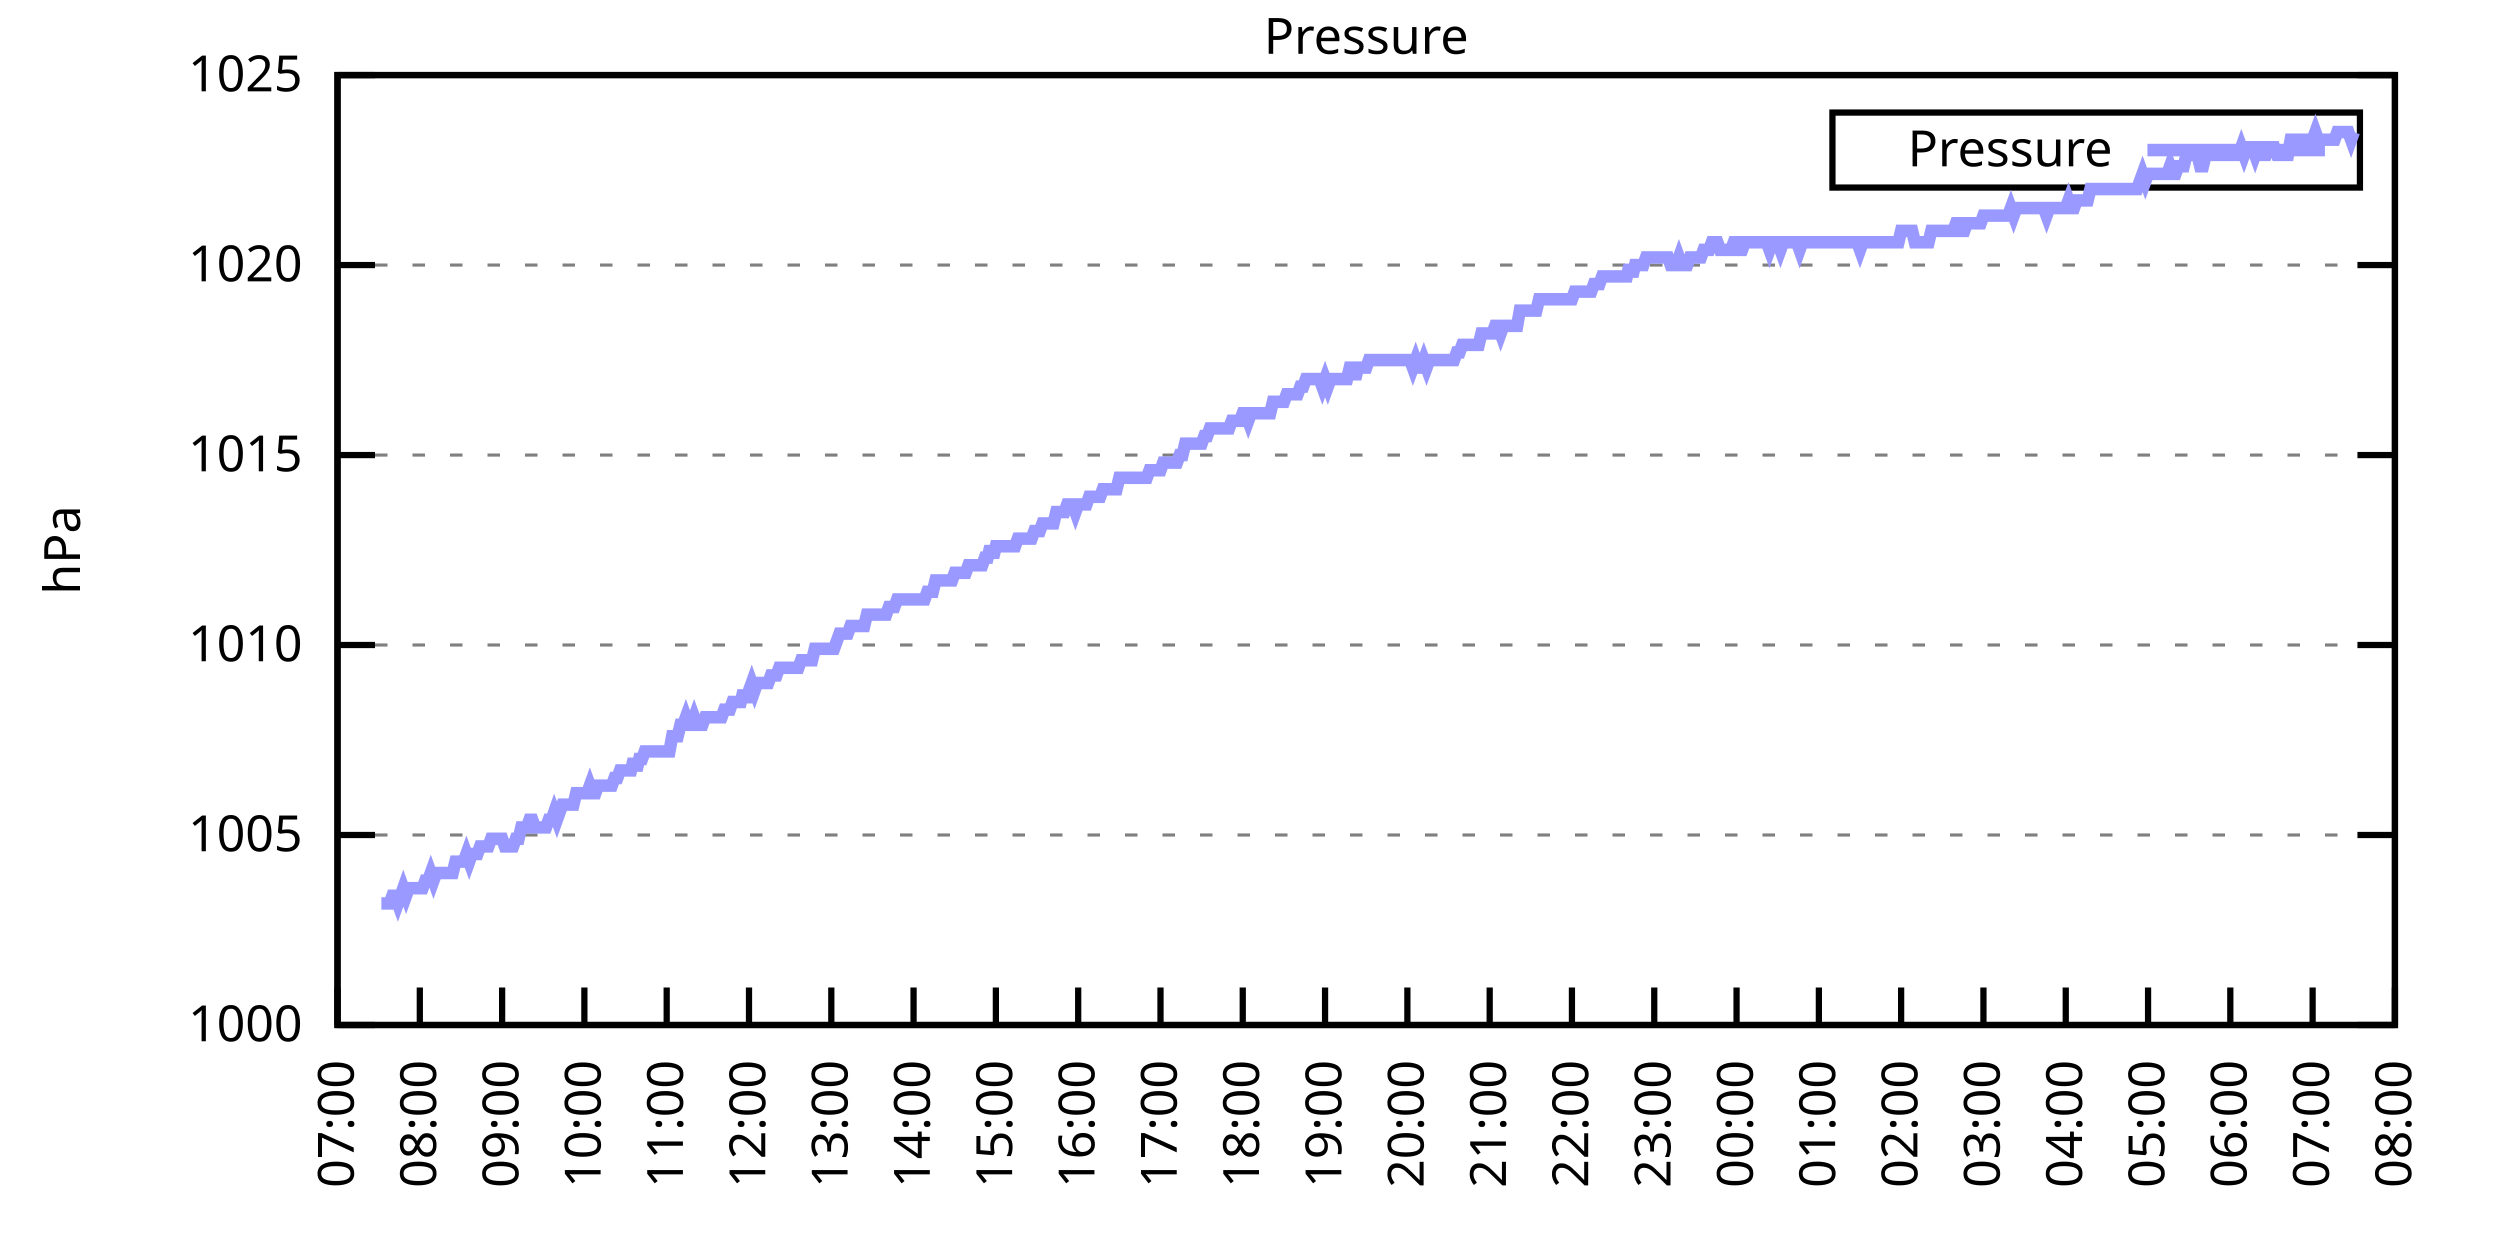
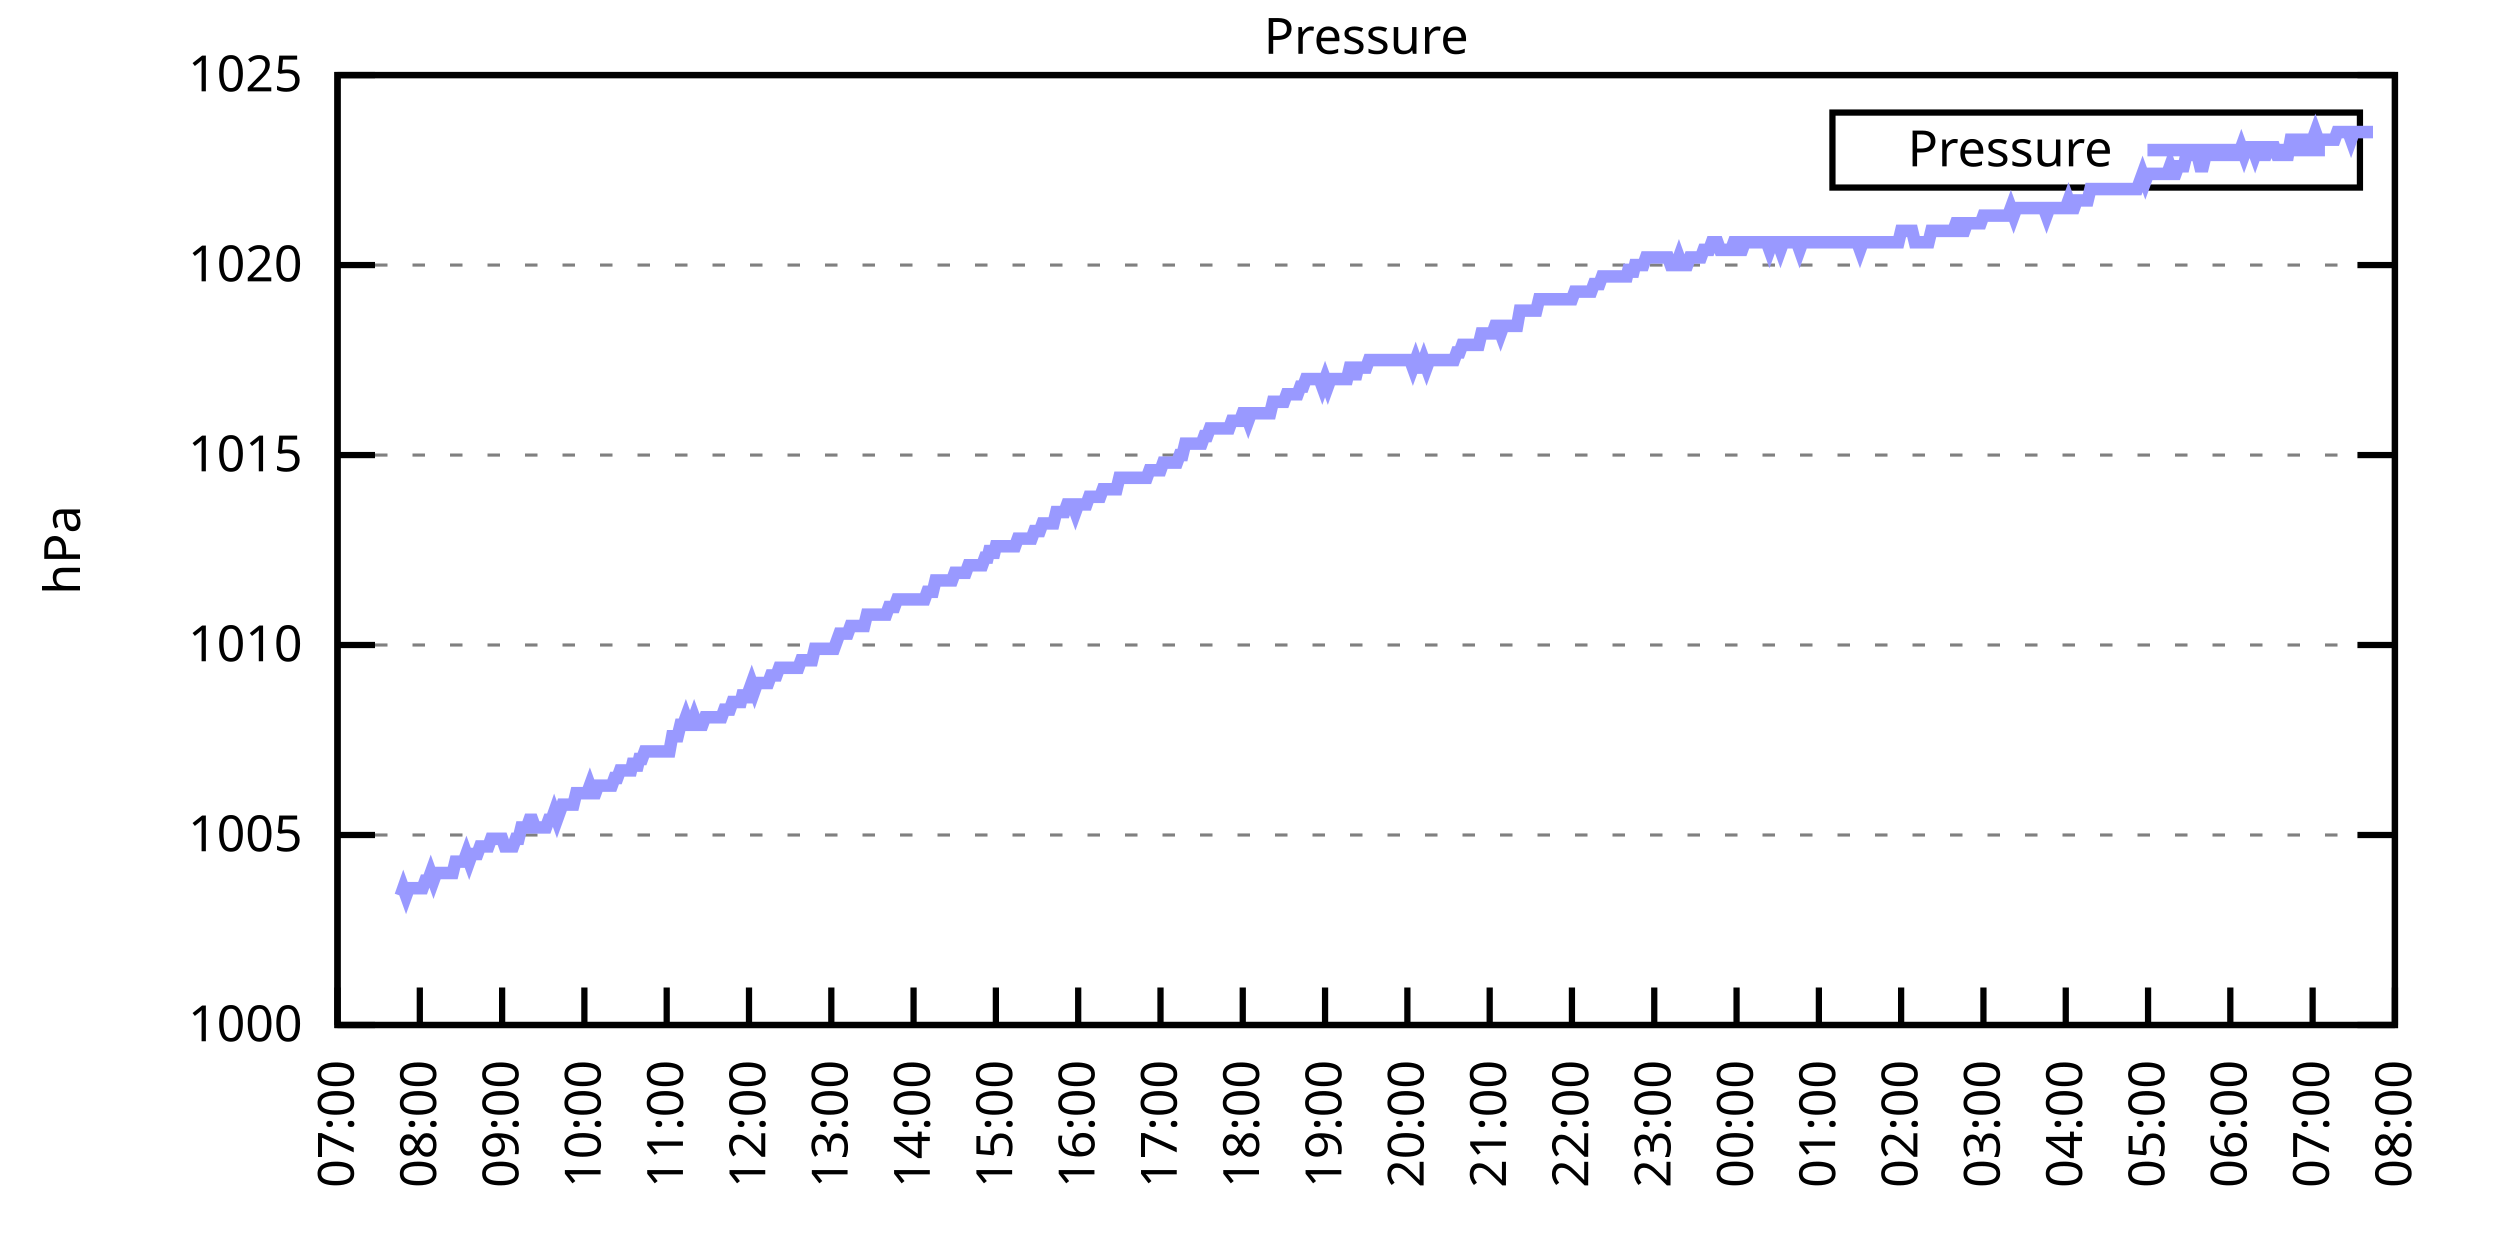
<svg xmlns="http://www.w3.org/2000/svg" xmlns:xlink="http://www.w3.org/1999/xlink" width="400" height="200" viewBox="0 0 400 200">
  <g id="gnuplot_canvas">
    <rect x="0" y="0" width="400" height="200" fill="none" />
    <defs>
      <circle id="gpDot" r="0.5" stroke-width="0.5" stroke="currentColor" />
      <path id="gpPt0" stroke-width="0.333" stroke="currentColor" d="M-1,0 h2 M0,-1 v2" />
      <path id="gpPt1" stroke-width="0.333" stroke="currentColor" d="M-1,-1 L1,1 M1,-1 L-1,1" />
      <path id="gpPt2" stroke-width="0.333" stroke="currentColor" d="M-1,0 L1,0 M0,-1 L0,1 M-1,-1 L1,1 M-1,1 L1,-1" />
      <rect id="gpPt3" stroke-width="0.333" stroke="currentColor" x="-1" y="-1" width="2" height="2" />
      <rect id="gpPt4" stroke-width="0.333" stroke="currentColor" fill="currentColor" x="-1" y="-1" width="2" height="2" />
      <circle id="gpPt5" stroke-width="0.333" stroke="currentColor" cx="0" cy="0" r="1" />
      <use xlink:href="#gpPt5" id="gpPt6" fill="currentColor" stroke="none" />
      <path id="gpPt7" stroke-width="0.333" stroke="currentColor" d="M0,-1.33 L-1.33,0.67 L1.33,0.67 z" />
      <use xlink:href="#gpPt7" id="gpPt8" fill="currentColor" stroke="none" />
      <use xlink:href="#gpPt7" id="gpPt9" stroke="currentColor" transform="rotate(180)" />
      <use xlink:href="#gpPt9" id="gpPt10" fill="currentColor" stroke="none" />
      <use xlink:href="#gpPt3" id="gpPt11" stroke="currentColor" transform="rotate(45)" />
      <use xlink:href="#gpPt11" id="gpPt12" fill="currentColor" stroke="none" />
      <path id="gpPt13" stroke-width="0.333" stroke="currentColor" d="M0,1.330 L1.265,0.411 L0.782,-1.067 L-0.782,-1.076 L-1.265,0.411 z" />
      <use xlink:href="#gpPt13" id="gpPt14" fill="currentColor" stroke="none" />
      <filter id="textbox" filterUnits="objectBoundingBox" x="0" y="0" height="1" width="1">
        <feFlood flood-color="white" flood-opacity="1" result="bgnd" />
        <feComposite in="SourceGraphic" in2="bgnd" operator="atop" />
      </filter>
      <filter id="greybox" filterUnits="objectBoundingBox" x="0" y="0" height="1" width="1">
        <feFlood flood-color="lightgrey" flood-opacity="1" result="grey" />
        <feComposite in="SourceGraphic" in2="grey" operator="atop" />
      </filter>
    </defs>
    <g fill="none" color="white" stroke="currentColor" stroke-width="1.00" stroke-linecap="butt" stroke-linejoin="miter">
</g>
    <g fill="none" color="black" stroke="currentColor" stroke-width="1.00" stroke-linecap="butt" stroke-linejoin="miter">
      <g stroke="none" shape-rendering="crispEdges">
        <polygon fill="rgb(255, 255, 255)" points="54.00,164.00 383.18,164.00 383.18,12.02 54.00,12.02 " />
      </g>
    </g>
    <g fill="none" color="black" stroke="currentColor" stroke-width="1.00" stroke-linecap="butt" stroke-linejoin="miter">
</g>
    <g fill="none" color="black" stroke="black" stroke-width="0.50" stroke-linecap="butt" stroke-linejoin="miter">
</g>
    <g fill="none" color="gray" stroke="currentColor" stroke-width="0.50" stroke-linecap="butt" stroke-linejoin="miter">
      <path stroke="gray" stroke-dasharray="2,4" class="gridline" d="M54.00,164.00 L383.19,164.00  " />
    </g>
    <g fill="none" color="gray" stroke="gray" stroke-width="1.00" stroke-linecap="butt" stroke-linejoin="miter">
</g>
    <g fill="none" color="black" stroke="currentColor" stroke-width="1.00" stroke-linecap="butt" stroke-linejoin="miter">
      <path stroke="black" d="M54.00,164.00 L60.00,164.00 M383.19,164.00 L377.19,164.00  " />
      <g transform="translate(48.40,166.60)" stroke="none" fill="black" font-family="Sans" font-size="8.00" text-anchor="end">
        <text>
          <tspan font-family="Sans"> 1000</tspan>
        </text>
      </g>
    </g>
    <g fill="none" color="black" stroke="currentColor" stroke-width="1.00" stroke-linecap="butt" stroke-linejoin="miter">
</g>
    <g fill="none" color="black" stroke="black" stroke-width="0.50" stroke-linecap="butt" stroke-linejoin="miter">
</g>
    <g fill="none" color="gray" stroke="currentColor" stroke-width="0.50" stroke-linecap="butt" stroke-linejoin="miter">
      <path stroke="gray" stroke-dasharray="2,4" class="gridline" d="M54.00,133.60 L383.19,133.60  " />
    </g>
    <g fill="none" color="gray" stroke="gray" stroke-width="1.00" stroke-linecap="butt" stroke-linejoin="miter">
</g>
    <g fill="none" color="black" stroke="currentColor" stroke-width="1.00" stroke-linecap="butt" stroke-linejoin="miter">
      <path stroke="black" d="M54.00,133.60 L60.00,133.60 M383.19,133.60 L377.19,133.60  " />
      <g transform="translate(48.40,136.20)" stroke="none" fill="black" font-family="Sans" font-size="8.00" text-anchor="end">
        <text>
          <tspan font-family="Sans"> 1005</tspan>
        </text>
      </g>
    </g>
    <g fill="none" color="black" stroke="currentColor" stroke-width="1.00" stroke-linecap="butt" stroke-linejoin="miter">
</g>
    <g fill="none" color="black" stroke="black" stroke-width="0.50" stroke-linecap="butt" stroke-linejoin="miter">
</g>
    <g fill="none" color="gray" stroke="currentColor" stroke-width="0.50" stroke-linecap="butt" stroke-linejoin="miter">
      <path stroke="gray" stroke-dasharray="2,4" class="gridline" d="M54.00,103.20 L383.19,103.20  " />
    </g>
    <g fill="none" color="gray" stroke="gray" stroke-width="1.00" stroke-linecap="butt" stroke-linejoin="miter">
</g>
    <g fill="none" color="black" stroke="currentColor" stroke-width="1.00" stroke-linecap="butt" stroke-linejoin="miter">
      <path stroke="black" d="M54.00,103.20 L60.00,103.20 M383.19,103.20 L377.19,103.20  " />
      <g transform="translate(48.40,105.80)" stroke="none" fill="black" font-family="Sans" font-size="8.00" text-anchor="end">
        <text>
          <tspan font-family="Sans"> 1010</tspan>
        </text>
      </g>
    </g>
    <g fill="none" color="black" stroke="currentColor" stroke-width="1.00" stroke-linecap="butt" stroke-linejoin="miter">
</g>
    <g fill="none" color="black" stroke="black" stroke-width="0.50" stroke-linecap="butt" stroke-linejoin="miter">
</g>
    <g fill="none" color="gray" stroke="currentColor" stroke-width="0.50" stroke-linecap="butt" stroke-linejoin="miter">
      <path stroke="gray" stroke-dasharray="2,4" class="gridline" d="M54.00,72.81 L383.19,72.81  " />
    </g>
    <g fill="none" color="gray" stroke="gray" stroke-width="1.00" stroke-linecap="butt" stroke-linejoin="miter">
</g>
    <g fill="none" color="black" stroke="currentColor" stroke-width="1.00" stroke-linecap="butt" stroke-linejoin="miter">
      <path stroke="black" d="M54.00,72.81 L60.00,72.81 M383.19,72.81 L377.19,72.81  " />
      <g transform="translate(48.40,75.41)" stroke="none" fill="black" font-family="Sans" font-size="8.00" text-anchor="end">
        <text>
          <tspan font-family="Sans"> 1015</tspan>
        </text>
      </g>
    </g>
    <g fill="none" color="black" stroke="currentColor" stroke-width="1.00" stroke-linecap="butt" stroke-linejoin="miter">
</g>
    <g fill="none" color="black" stroke="black" stroke-width="0.50" stroke-linecap="butt" stroke-linejoin="miter">
</g>
    <g fill="none" color="gray" stroke="currentColor" stroke-width="0.50" stroke-linecap="butt" stroke-linejoin="miter">
      <path stroke="gray" stroke-dasharray="2,4" class="gridline" d="M54.00,42.41 L383.19,42.41  " />
    </g>
    <g fill="none" color="gray" stroke="gray" stroke-width="1.00" stroke-linecap="butt" stroke-linejoin="miter">
</g>
    <g fill="none" color="black" stroke="currentColor" stroke-width="1.00" stroke-linecap="butt" stroke-linejoin="miter">
      <path stroke="black" d="M54.00,42.41 L60.00,42.41 M383.19,42.41 L377.19,42.41  " />
      <g transform="translate(48.40,45.01)" stroke="none" fill="black" font-family="Sans" font-size="8.00" text-anchor="end">
        <text>
          <tspan font-family="Sans"> 1020</tspan>
        </text>
      </g>
    </g>
    <g fill="none" color="black" stroke="currentColor" stroke-width="1.00" stroke-linecap="butt" stroke-linejoin="miter">
</g>
    <g fill="none" color="black" stroke="black" stroke-width="0.50" stroke-linecap="butt" stroke-linejoin="miter">
</g>
    <g fill="none" color="gray" stroke="currentColor" stroke-width="0.50" stroke-linecap="butt" stroke-linejoin="miter">
      <path stroke="gray" stroke-dasharray="2,4" class="gridline" d="M54.00,12.01 L383.19,12.01  " />
    </g>
    <g fill="none" color="gray" stroke="gray" stroke-width="1.00" stroke-linecap="butt" stroke-linejoin="miter">
</g>
    <g fill="none" color="black" stroke="currentColor" stroke-width="1.00" stroke-linecap="butt" stroke-linejoin="miter">
      <path stroke="black" d="M54.00,12.01 L60.00,12.01 M383.19,12.01 L377.19,12.01  " />
      <g transform="translate(48.40,14.61)" stroke="none" fill="black" font-family="Sans" font-size="8.00" text-anchor="end">
        <text>
          <tspan font-family="Sans"> 1025</tspan>
        </text>
      </g>
    </g>
    <g fill="none" color="black" stroke="currentColor" stroke-width="1.00" stroke-linecap="butt" stroke-linejoin="miter">
      <path stroke="black" d="M54.00,164.00 L54.00,158.00  " />
      <g transform="translate(56.60,169.60) rotate(270.00)" stroke="none" fill="black" font-family="Sans" font-size="8.00" text-anchor="end">
        <text>
          <tspan font-family="Sans">07:00</tspan>
        </text>
      </g>
    </g>
    <g fill="none" color="black" stroke="currentColor" stroke-width="1.00" stroke-linecap="butt" stroke-linejoin="miter">
      <path stroke="black" d="M67.17,164.00 L67.17,158.00  " />
      <g transform="translate(69.77,169.60) rotate(270.00)" stroke="none" fill="black" font-family="Sans" font-size="8.00" text-anchor="end">
        <text>
          <tspan font-family="Sans">08:00</tspan>
        </text>
      </g>
    </g>
    <g fill="none" color="black" stroke="currentColor" stroke-width="1.00" stroke-linecap="butt" stroke-linejoin="miter">
      <path stroke="black" d="M80.34,164.00 L80.34,158.00  " />
      <g transform="translate(82.94,169.60) rotate(270.00)" stroke="none" fill="black" font-family="Sans" font-size="8.00" text-anchor="end">
        <text>
          <tspan font-family="Sans">09:00</tspan>
        </text>
      </g>
    </g>
    <g fill="none" color="black" stroke="currentColor" stroke-width="1.00" stroke-linecap="butt" stroke-linejoin="miter">
      <path stroke="black" d="M93.50,164.00 L93.50,158.00  " />
      <g transform="translate(96.10,169.60) rotate(270.00)" stroke="none" fill="black" font-family="Sans" font-size="8.00" text-anchor="end">
        <text>
          <tspan font-family="Sans">10:00</tspan>
        </text>
      </g>
    </g>
    <g fill="none" color="black" stroke="currentColor" stroke-width="1.00" stroke-linecap="butt" stroke-linejoin="miter">
      <path stroke="black" d="M106.67,164.00 L106.67,158.00  " />
      <g transform="translate(109.27,169.60) rotate(270.00)" stroke="none" fill="black" font-family="Sans" font-size="8.00" text-anchor="end">
        <text>
          <tspan font-family="Sans">11:00</tspan>
        </text>
      </g>
    </g>
    <g fill="none" color="black" stroke="currentColor" stroke-width="1.00" stroke-linecap="butt" stroke-linejoin="miter">
      <path stroke="black" d="M119.84,164.00 L119.84,158.00  " />
      <g transform="translate(122.44,169.60) rotate(270.00)" stroke="none" fill="black" font-family="Sans" font-size="8.00" text-anchor="end">
        <text>
          <tspan font-family="Sans">12:00</tspan>
        </text>
      </g>
    </g>
    <g fill="none" color="black" stroke="currentColor" stroke-width="1.00" stroke-linecap="butt" stroke-linejoin="miter">
      <path stroke="black" d="M133.01,164.00 L133.01,158.00  " />
      <g transform="translate(135.61,169.60) rotate(270.00)" stroke="none" fill="black" font-family="Sans" font-size="8.00" text-anchor="end">
        <text>
          <tspan font-family="Sans">13:00</tspan>
        </text>
      </g>
    </g>
    <g fill="none" color="black" stroke="currentColor" stroke-width="1.00" stroke-linecap="butt" stroke-linejoin="miter">
      <path stroke="black" d="M146.17,164.00 L146.17,158.00  " />
      <g transform="translate(148.77,169.60) rotate(270.00)" stroke="none" fill="black" font-family="Sans" font-size="8.00" text-anchor="end">
        <text>
          <tspan font-family="Sans">14:00</tspan>
        </text>
      </g>
    </g>
    <g fill="none" color="black" stroke="currentColor" stroke-width="1.00" stroke-linecap="butt" stroke-linejoin="miter">
      <path stroke="black" d="M159.34,164.00 L159.34,158.00  " />
      <g transform="translate(161.94,169.60) rotate(270.00)" stroke="none" fill="black" font-family="Sans" font-size="8.00" text-anchor="end">
        <text>
          <tspan font-family="Sans">15:00</tspan>
        </text>
      </g>
    </g>
    <g fill="none" color="black" stroke="currentColor" stroke-width="1.00" stroke-linecap="butt" stroke-linejoin="miter">
      <path stroke="black" d="M172.51,164.00 L172.51,158.00  " />
      <g transform="translate(175.11,169.60) rotate(270.00)" stroke="none" fill="black" font-family="Sans" font-size="8.00" text-anchor="end">
        <text>
          <tspan font-family="Sans">16:00</tspan>
        </text>
      </g>
    </g>
    <g fill="none" color="black" stroke="currentColor" stroke-width="1.00" stroke-linecap="butt" stroke-linejoin="miter">
      <path stroke="black" d="M185.68,164.00 L185.68,158.00  " />
      <g transform="translate(188.28,169.60) rotate(270.00)" stroke="none" fill="black" font-family="Sans" font-size="8.00" text-anchor="end">
        <text>
          <tspan font-family="Sans">17:00</tspan>
        </text>
      </g>
    </g>
    <g fill="none" color="black" stroke="currentColor" stroke-width="1.00" stroke-linecap="butt" stroke-linejoin="miter">
      <path stroke="black" d="M198.84,164.00 L198.84,158.00  " />
      <g transform="translate(201.44,169.60) rotate(270.00)" stroke="none" fill="black" font-family="Sans" font-size="8.00" text-anchor="end">
        <text>
          <tspan font-family="Sans">18:00</tspan>
        </text>
      </g>
    </g>
    <g fill="none" color="black" stroke="currentColor" stroke-width="1.00" stroke-linecap="butt" stroke-linejoin="miter">
      <path stroke="black" d="M212.01,164.00 L212.01,158.00  " />
      <g transform="translate(214.61,169.60) rotate(270.00)" stroke="none" fill="black" font-family="Sans" font-size="8.00" text-anchor="end">
        <text>
          <tspan font-family="Sans">19:00</tspan>
        </text>
      </g>
    </g>
    <g fill="none" color="black" stroke="currentColor" stroke-width="1.00" stroke-linecap="butt" stroke-linejoin="miter">
      <path stroke="black" d="M225.18,164.00 L225.18,158.00  " />
      <g transform="translate(227.78,169.60) rotate(270.00)" stroke="none" fill="black" font-family="Sans" font-size="8.00" text-anchor="end">
        <text>
          <tspan font-family="Sans">20:00</tspan>
        </text>
      </g>
    </g>
    <g fill="none" color="black" stroke="currentColor" stroke-width="1.00" stroke-linecap="butt" stroke-linejoin="miter">
      <path stroke="black" d="M238.35,164.00 L238.35,158.00  " />
      <g transform="translate(240.95,169.60) rotate(270.00)" stroke="none" fill="black" font-family="Sans" font-size="8.00" text-anchor="end">
        <text>
          <tspan font-family="Sans">21:00</tspan>
        </text>
      </g>
    </g>
    <g fill="none" color="black" stroke="currentColor" stroke-width="1.00" stroke-linecap="butt" stroke-linejoin="miter">
      <path stroke="black" d="M251.51,164.00 L251.51,158.00  " />
      <g transform="translate(254.11,169.60) rotate(270.00)" stroke="none" fill="black" font-family="Sans" font-size="8.00" text-anchor="end">
        <text>
          <tspan font-family="Sans">22:00</tspan>
        </text>
      </g>
    </g>
    <g fill="none" color="black" stroke="currentColor" stroke-width="1.00" stroke-linecap="butt" stroke-linejoin="miter">
      <path stroke="black" d="M264.68,164.00 L264.68,158.00  " />
      <g transform="translate(267.28,169.60) rotate(270.00)" stroke="none" fill="black" font-family="Sans" font-size="8.00" text-anchor="end">
        <text>
          <tspan font-family="Sans">23:00</tspan>
        </text>
      </g>
    </g>
    <g fill="none" color="black" stroke="currentColor" stroke-width="1.00" stroke-linecap="butt" stroke-linejoin="miter">
      <path stroke="black" d="M277.85,164.00 L277.85,158.00  " />
      <g transform="translate(280.45,169.60) rotate(270.00)" stroke="none" fill="black" font-family="Sans" font-size="8.00" text-anchor="end">
        <text>
          <tspan font-family="Sans">00:00</tspan>
        </text>
      </g>
    </g>
    <g fill="none" color="black" stroke="currentColor" stroke-width="1.00" stroke-linecap="butt" stroke-linejoin="miter">
      <path stroke="black" d="M291.02,164.00 L291.02,158.00  " />
      <g transform="translate(293.62,169.60) rotate(270.00)" stroke="none" fill="black" font-family="Sans" font-size="8.00" text-anchor="end">
        <text>
          <tspan font-family="Sans">01:00</tspan>
        </text>
      </g>
    </g>
    <g fill="none" color="black" stroke="currentColor" stroke-width="1.00" stroke-linecap="butt" stroke-linejoin="miter">
      <path stroke="black" d="M304.18,164.00 L304.18,158.00  " />
      <g transform="translate(306.78,169.60) rotate(270.00)" stroke="none" fill="black" font-family="Sans" font-size="8.00" text-anchor="end">
        <text>
          <tspan font-family="Sans">02:00</tspan>
        </text>
      </g>
    </g>
    <g fill="none" color="black" stroke="currentColor" stroke-width="1.00" stroke-linecap="butt" stroke-linejoin="miter">
      <path stroke="black" d="M317.35,164.00 L317.35,158.00  " />
      <g transform="translate(319.95,169.60) rotate(270.00)" stroke="none" fill="black" font-family="Sans" font-size="8.00" text-anchor="end">
        <text>
          <tspan font-family="Sans">03:00</tspan>
        </text>
      </g>
    </g>
    <g fill="none" color="black" stroke="currentColor" stroke-width="1.00" stroke-linecap="butt" stroke-linejoin="miter">
      <path stroke="black" d="M330.52,164.00 L330.52,158.00  " />
      <g transform="translate(333.12,169.60) rotate(270.00)" stroke="none" fill="black" font-family="Sans" font-size="8.00" text-anchor="end">
        <text>
          <tspan font-family="Sans">04:00</tspan>
        </text>
      </g>
    </g>
    <g fill="none" color="black" stroke="currentColor" stroke-width="1.00" stroke-linecap="butt" stroke-linejoin="miter">
      <path stroke="black" d="M343.69,164.00 L343.69,158.00  " />
      <g transform="translate(346.29,169.60) rotate(270.00)" stroke="none" fill="black" font-family="Sans" font-size="8.00" text-anchor="end">
        <text>
          <tspan font-family="Sans">05:00</tspan>
        </text>
      </g>
    </g>
    <g fill="none" color="black" stroke="currentColor" stroke-width="1.00" stroke-linecap="butt" stroke-linejoin="miter">
      <path stroke="black" d="M356.85,164.00 L356.85,158.00  " />
      <g transform="translate(359.45,169.60) rotate(270.00)" stroke="none" fill="black" font-family="Sans" font-size="8.00" text-anchor="end">
        <text>
          <tspan font-family="Sans">06:00</tspan>
        </text>
      </g>
    </g>
    <g fill="none" color="black" stroke="currentColor" stroke-width="1.00" stroke-linecap="butt" stroke-linejoin="miter">
      <path stroke="black" d="M370.02,164.00 L370.02,158.00  " />
      <g transform="translate(372.62,169.60) rotate(270.00)" stroke="none" fill="black" font-family="Sans" font-size="8.00" text-anchor="end">
        <text>
          <tspan font-family="Sans">07:00</tspan>
        </text>
      </g>
    </g>
    <g fill="none" color="black" stroke="currentColor" stroke-width="1.00" stroke-linecap="butt" stroke-linejoin="miter">
      <path stroke="black" d="M383.19,164.00 L383.19,158.00  " />
      <g transform="translate(385.79,169.60) rotate(270.00)" stroke="none" fill="black" font-family="Sans" font-size="8.00" text-anchor="end">
        <text>
          <tspan font-family="Sans">08:00</tspan>
        </text>
      </g>
    </g>
    <g fill="none" color="black" stroke="currentColor" stroke-width="1.00" stroke-linecap="butt" stroke-linejoin="miter">
</g>
    <g fill="none" color="black" stroke="currentColor" stroke-width="1.00" stroke-linecap="butt" stroke-linejoin="miter">
      <path stroke="black" d="M54.00,12.01 L54.00,164.00 L383.19,164.00 L383.19,12.01 L54.00,12.01 Z  " />
    </g>
    <g fill="none" color="black" stroke="currentColor" stroke-width="1.00" stroke-linecap="butt" stroke-linejoin="miter">
</g>
    <g fill="none" color="black" stroke="currentColor" stroke-width="1.00" stroke-linecap="butt" stroke-linejoin="miter">
      <path stroke="black" d="M293.19,30.01 L293.19,18.01 L377.59,18.01 L377.59,30.01 L293.19,30.01 Z  " />
    </g>
    <g id="Pressure_plot_1">
      <g fill="none" color="white" stroke="black" stroke-width="2.00" stroke-linecap="butt" stroke-linejoin="miter">
</g>
      <g fill="none" color="black" stroke="currentColor" stroke-width="2.00" stroke-linecap="butt" stroke-linejoin="miter">
        <g transform="translate(337.99,26.61)" stroke="none" fill="black" font-family="Sans" font-size="8.00" text-anchor="end">
          <text>
            <tspan font-family="Sans">Pressure</tspan>
          </text>
        </g>
      </g>
      <g fill="none" color="black" stroke="currentColor" stroke-width="2.00" stroke-linecap="butt" stroke-linejoin="miter">
-         <path stroke="rgb(153, 153, 255)" d="M343.59,24.01 L371.99,24.01 M61.02,144.55 L61.46,144.55 L61.90,144.55 L62.34,144.55 L62.78,143.33 L63.22,143.33   L63.66,144.55 L64.10,143.33 L64.53,142.11 L64.97,143.33 L65.41,142.11 L65.85,142.11 L66.29,142.11 L66.73,142.11   L67.17,142.11 L67.61,142.11 L68.05,140.90 L68.48,140.90 L68.92,139.68 L69.36,140.90 L69.80,139.68 L70.24,139.68   L70.68,139.68 L71.12,139.68 L71.56,139.68 L72.00,139.68 L72.43,139.68 L72.87,137.86 L73.31,137.86 L73.75,137.86   L74.19,137.86 L74.63,136.64 L75.07,137.86 L75.51,136.64 L75.95,136.64 L76.38,136.64 L76.82,135.43 L77.26,135.43   L77.70,135.43 L78.14,135.43 L78.58,134.21 L79.02,134.21 L79.46,134.21 L79.90,134.21 L80.34,134.21 L80.77,135.43   L81.21,135.43 L81.65,135.43 L82.09,135.43 L82.53,134.21 L82.97,134.21 L83.41,132.39 L83.85,132.39 L84.29,132.39   L84.72,131.17 L85.16,131.17 L85.60,132.39 L86.04,132.39 L86.48,132.39 L86.92,132.39 L87.36,132.39 L87.80,131.17   L88.24,131.17 L88.67,129.95 L89.11,131.17 L89.55,129.95 L89.99,128.74 L90.43,128.74 L90.87,128.74 L91.31,128.74   L91.75,128.74 L92.19,126.91 L92.62,126.91 L93.06,126.91 L93.50,126.91 L93.94,126.91 L94.38,125.70 L94.82,126.91   L95.26,126.91 L95.70,125.70 L96.14,125.70 L96.58,125.70 L97.01,125.70 L97.45,125.70 L97.89,125.70 L98.33,124.48   L98.77,124.48 L99.21,123.27 L99.65,123.27 L100.09,123.27 L100.53,123.27 L100.96,123.27 L101.40,121.44 L101.84,123.27   L102.28,121.44 L102.72,121.44 L103.16,120.23 L103.60,120.23 L104.04,120.23 L104.48,120.23 L104.91,120.23 L105.35,120.23   L105.79,120.23 L106.23,120.23 L106.67,120.23 L107.11,120.23 L107.55,117.80 L107.99,117.80 L108.43,117.80 L108.87,115.97   L109.30,115.97 L109.74,114.76 L110.18,115.97 L110.62,115.97 L111.06,114.76 L111.50,115.97 L111.94,115.97 L112.38,115.97   L112.82,114.76 L113.25,114.76 L113.69,114.76 L114.13,114.76 L114.57,114.76 L115.01,114.76 L115.45,114.76 L115.89,113.54   L116.33,113.54 L116.77,113.54 L117.20,112.32 L117.64,112.32 L118.08,112.32 L118.52,112.32 L118.96,110.50 L119.40,112.32   L119.84,110.50 L120.28,109.28 L120.72,110.50 L121.15,109.28 L121.59,109.28 L122.03,109.28 L122.47,109.28 L122.91,109.28   L123.35,108.07 L123.79,108.07 L124.23,108.07 L124.67,106.85 L125.11,106.85 L125.54,106.85 L125.98,106.85 L126.42,106.85   L126.86,106.85 L127.30,106.85 L127.74,106.85 L128.18,105.64 L128.62,105.64 L129.06,105.64 L129.49,105.64 L129.93,105.64   L130.37,103.81 L130.81,103.81 L131.25,103.81 L131.69,103.81 L132.13,103.81 L132.57,103.81 L133.01,103.81 L133.44,103.81   L133.88,102.60 L134.32,101.38 L134.76,101.38 L135.20,101.38 L135.64,101.38 L136.08,100.16 L136.52,100.16 L136.96,100.16   L137.39,100.16 L137.83,100.16 L138.27,100.16 L138.71,98.34 L139.15,98.34 L139.59,98.34 L140.03,98.34 L140.47,98.34   L140.91,98.34 L141.35,98.34 L141.78,98.34 L142.22,97.12 L142.66,97.12 L143.10,97.12 L143.54,95.91 L143.98,95.91   L144.42,95.91 L144.86,95.91 L145.30,95.91 L145.73,95.91 L146.17,95.91 L146.61,95.91 L147.05,95.91 L147.49,95.91   L147.93,95.91 L148.37,94.69 L148.81,94.69 L149.25,94.69 L149.68,92.87 L150.12,92.87 L150.56,92.87 L151.00,92.87   L151.44,92.87 L151.88,92.87 L152.32,92.87 L152.76,91.65 L153.20,91.65 L153.63,91.65 L154.07,91.65 L154.51,91.65   L154.95,90.44 L155.39,90.44 L155.83,90.44 L156.27,90.44 L156.71,90.44 L157.15,90.44 L157.59,89.22 L158.02,89.22   L158.46,87.40 L158.90,89.22 L159.34,87.40 L159.78,87.40 L160.22,87.40 L160.66,87.40 L161.10,87.40 L161.54,87.40   L161.97,87.40 L162.41,87.40 L162.85,86.18 L163.29,86.18 L163.73,86.18 L164.17,86.18 L164.61,86.18 L165.05,86.18   L165.49,84.97 L165.92,84.97 L166.36,84.97 L166.80,83.75 L167.24,83.75 L167.68,83.75 L168.12,83.75 L168.56,83.75   L169.00,81.93 L169.44,81.93 L169.87,81.93 L170.31,81.93 L170.75,80.71 L171.19,80.71 L171.63,80.71 L172.07,81.93   L172.51,80.71 L172.95,80.71 L173.39,80.71 L173.83,80.71 L174.26,79.49 L174.70,79.49 L175.14,79.49 L175.58,79.49   L176.02,79.49 L176.46,78.28 L176.90,78.28 L177.34,78.28 L177.78,78.28 L178.21,78.28 L178.65,78.28 L179.09,76.45   L179.53,76.45 L179.97,76.45 L180.41,76.45 L180.85,76.45 L181.29,76.45 L181.73,76.45 L182.16,76.45 L182.60,76.45   L183.04,76.45 L183.48,76.45 L183.92,75.24 L184.36,75.24 L184.80,75.24 L185.24,75.24 L185.68,75.24 L186.11,74.02   L186.55,74.02 L186.99,74.02 L187.43,74.02 L187.87,74.02 L188.31,74.02 L188.75,72.81 L189.19,72.81 L189.63,70.98   L190.07,70.98 L190.50,70.98 L190.94,70.98 L191.38,70.98 L191.82,70.98 L192.26,70.98 L192.70,69.77 L193.14,69.77   L193.58,68.55 L194.02,68.55 L194.45,68.55 L194.89,68.55 L195.33,68.55 L195.77,68.55 L196.21,68.55 L196.65,68.55   L197.09,67.33 L197.53,67.33 L197.97,67.33 L198.40,67.33 L198.84,66.12 L199.28,66.12 L199.72,67.33 L200.16,66.12   L200.60,66.12 L201.04,66.12 L201.48,66.12 L201.92,66.12 L202.35,66.12 L202.79,66.12 L203.23,66.12 L203.67,64.29   L204.11,64.29 L204.55,64.29 L204.99,64.29 L205.43,64.29 L205.87,63.08 L206.31,63.08 L206.74,63.08 L207.18,63.08   L207.62,63.08 L208.06,61.86 L208.50,61.86 L208.94,60.65 L209.38,60.65 L209.82,60.65 L210.26,60.65 L210.69,60.65   L211.13,60.65 L211.57,61.86 L212.01,60.65 L212.45,61.86 L212.89,60.65 L213.33,60.65 L213.77,60.65 L214.21,60.65   L214.64,60.65 L215.08,60.65 L215.52,60.65 L215.96,58.82 L216.40,58.82 L216.84,60.65 L217.28,58.82 L217.72,58.82   L218.16,58.82 L218.60,58.82 L219.03,57.61 L219.47,57.61 L219.91,57.61 L220.35,57.61 L220.79,57.61 L221.23,57.61   L221.67,57.61 L222.11,57.61 L222.55,57.61 L222.98,57.61 L223.42,57.61 L223.86,57.61 L224.30,57.61 L224.74,57.61   L225.18,57.61 L225.62,57.61 L226.06,58.82 L226.50,57.61 L226.93,58.82 L227.37,58.82 L227.81,57.61 L228.25,58.82   L228.69,57.61 L229.13,57.61 L229.57,57.61 L230.01,57.61 L230.45,57.61 L230.88,57.61 L231.32,57.61 L231.76,57.61   L232.20,57.61 L232.64,57.61 L233.08,56.39 L233.52,56.39 L233.96,55.18 L234.40,55.18 L234.84,55.18 L235.27,55.18   L235.71,55.18 L236.15,55.18 L236.59,55.18 L237.03,53.35 L237.47,53.35 L237.91,53.35 L238.35,53.35 L238.79,53.35   L239.22,52.14 L239.66,52.14 L240.10,53.35 L240.54,52.14 L240.98,52.14 L241.42,52.14 L241.86,52.14 L242.30,52.14   L242.74,52.14 L243.17,49.70 L243.61,49.70 L244.05,49.70 L244.49,49.70 L244.93,49.70 L245.37,49.70 L245.81,49.70   L246.25,47.88 L246.69,47.88 L247.12,47.88 L247.56,47.88 L248.00,47.88 L248.44,47.88 L248.88,47.88 L249.32,47.88   L249.76,47.88 L250.20,47.88 L250.64,47.88 L251.08,47.88 L251.51,47.88 L251.95,46.66 L252.39,46.66 L252.83,46.66   L253.27,46.66 L253.71,46.66 L254.15,46.66 L254.59,46.66 L255.03,45.45 L255.46,45.45 L255.90,45.45 L256.34,44.23   L256.78,44.23 L257.22,44.23 L257.66,44.23 L258.10,44.23 L258.54,44.23 L258.98,44.23 L259.41,44.23 L259.85,44.23   L260.29,44.23 L260.73,42.41 L261.17,44.23 L261.61,42.41 L262.05,42.41 L262.49,42.41 L262.93,42.41 L263.36,41.19   L263.80,41.19 L264.24,41.19 L264.68,41.19 L265.12,41.19 L265.56,41.19 L266.00,41.19 L266.44,41.19 L266.88,41.19   L267.32,42.41 L267.75,42.41 L268.19,42.41 L268.63,41.19 L269.07,42.41 L269.51,42.41 L269.95,42.41 L270.39,41.19   L270.83,41.19 L271.27,41.19 L271.70,41.19 L272.14,41.19 L272.58,39.98 L273.02,39.98 L273.46,39.98 L273.90,38.76   L274.34,38.76 L274.78,38.76 L275.22,39.98 L275.65,39.98 L276.09,39.98 L276.53,39.98 L276.97,39.98 L277.41,38.76   L277.85,38.76 L278.29,39.98 L278.73,39.98 L279.17,38.76 L279.60,38.76 L280.04,38.76 L280.48,38.76 L280.92,38.76   L281.36,38.76 L281.80,38.76 L282.24,38.76 L282.68,38.76 L283.12,39.98 L283.56,38.76 L283.99,38.76 L284.43,38.76   L284.87,39.98 L285.31,38.76 L285.75,38.76 L286.19,38.76 L286.63,38.76 L287.07,38.76 L287.51,38.76 L287.94,39.98   L288.38,38.76 L288.82,38.76 L289.26,38.76 L289.70,38.76 L290.14,38.76 L290.58,38.76 L291.02,38.76 L291.46,38.76   L291.89,38.76 L292.33,38.76 L292.77,38.76 L293.21,38.76 L293.65,38.76 L294.09,38.76 L294.53,38.76 L294.97,38.76   L295.41,38.76 L295.84,38.76 L296.28,38.76 L296.72,38.76 L297.16,38.76 L297.60,39.98 L298.04,38.76 L298.48,38.76   L298.92,38.76 L299.36,38.76 L299.80,38.76 L300.23,38.76 L300.67,38.76 L301.11,38.76 L301.55,38.76 L301.99,38.76   L302.43,38.76 L302.87,38.76 L303.31,38.76 L303.75,38.76 L304.18,36.94 L304.62,36.94 L305.06,36.94 L305.50,36.94   L305.94,36.94 L306.38,38.76 L306.82,38.76 L307.26,38.76 L307.70,38.76 L308.13,38.76 L308.57,38.76 L309.01,36.94   L309.45,36.94 L309.89,36.94 L310.33,36.94 L310.77,36.94 L311.21,36.94 L311.65,36.94 L312.08,36.94 L312.52,36.94   L312.96,35.72 L313.40,35.72 L313.84,36.94 L314.28,36.94 L314.72,35.72 L315.16,35.72 L315.60,35.72 L316.04,35.72   L316.47,35.72 L316.91,35.72 L317.35,34.50 L317.79,34.50 L318.23,34.50 L318.67,34.50 L319.11,34.50 L319.55,34.50   L319.99,34.50 L320.42,34.50 L320.86,34.50 L321.30,34.50 L321.74,33.29 L322.18,34.50 L322.62,33.29 L323.06,33.29   L323.50,33.29 L323.94,33.29 L324.37,33.29 L324.81,33.29 L325.25,33.29 L325.69,33.29 L326.13,33.29 L326.57,33.29   L327.01,33.29 L327.45,34.50 L327.89,33.29 L328.33,33.29 L328.76,33.29 L329.20,33.29 L329.64,33.29 L330.08,33.29   L330.52,33.29 L330.96,32.07 L331.40,33.29 L331.84,33.29 L332.28,32.07 L332.71,32.07 L333.15,32.07 L333.59,32.07   L334.03,32.07 L334.47,30.25 L334.91,30.25 L335.35,30.25 L335.79,30.25 L336.23,30.25 L336.66,30.25 L337.10,30.25   L337.54,30.25 L337.98,30.25 L338.42,30.25 L338.86,30.25 L339.30,30.25 L339.74,30.25 L340.18,30.25 L340.61,30.25   L341.05,30.25 L341.49,30.25 L341.93,30.25 L342.37,29.03 L342.81,27.82 L343.25,29.03 L343.69,27.82 L344.13,27.82   L344.57,27.82 L345.00,27.82 L345.44,27.82 L345.88,27.82 L346.32,27.82 L346.76,27.82 L347.20,26.60 L347.64,27.82   L348.08,27.82 L348.52,26.60 L348.95,26.60 L349.39,26.60 L349.83,24.78 L350.27,24.78 L350.71,24.78 L351.15,24.78   L351.59,24.78 L352.03,26.60 L352.47,26.60 L352.90,24.78 L353.34,24.78 L353.78,24.78 L354.22,24.78 L354.66,24.78   L355.10,24.78 L355.54,24.78 L355.98,24.78 L356.42,24.78 L356.85,24.78 L357.29,24.78 L357.73,24.78 L358.17,24.78   L358.61,23.56 L359.05,24.78 L359.49,23.56 L359.93,23.56 L360.37,23.56 L360.81,24.78 L361.24,23.56 L361.68,23.56   L362.12,24.78 L362.56,24.78 L363.00,23.56 L363.44,23.56 L363.88,23.56 L364.32,24.78 L364.76,24.78 L365.19,24.78   L365.63,24.78 L366.07,24.78 L366.51,22.35 L366.95,22.35 L367.39,22.35 L367.83,22.35 L368.27,22.35 L368.71,22.35   L369.14,22.35 L369.58,22.35 L370.02,22.35 L370.46,21.13 L370.90,22.35 L371.34,22.35 L371.78,22.35 L372.22,22.35   L372.66,22.35 L373.09,22.35 L373.53,22.35 L373.97,21.13 L374.41,21.13 L374.85,21.13 L375.29,21.13 L375.73,21.13   L376.17,22.35 L376.61,21.13  " />
+         <path stroke="rgb(153, 153, 255)" d="M343.59,24.01 L371.99,24.01 M64.10,143.33 L64.53,142.11 L64.97,143.33 L65.41,142.11 L65.85,142.11 L66.29,142.11   L66.73,142.11 L67.17,142.11 L67.61,142.11 L68.05,140.90 L68.48,140.90 L68.92,139.68 L69.36,140.90 L69.80,139.68   L70.24,139.68 L70.68,139.68 L71.12,139.68 L71.56,139.68 L72.00,139.68 L72.43,139.68 L72.87,137.86 L73.31,137.86   L73.75,137.86 L74.19,137.86 L74.63,136.64 L75.07,137.86 L75.51,136.64 L75.95,136.64 L76.38,136.64 L76.82,135.43   L77.26,135.43 L77.70,135.43 L78.14,135.43 L78.58,134.21 L79.02,134.21 L79.46,134.21 L79.90,134.21 L80.34,134.21   L80.77,135.43 L81.21,135.43 L81.65,135.43 L82.09,135.43 L82.53,134.21 L82.97,134.21 L83.41,132.39 L83.85,132.39   L84.29,132.39 L84.72,131.17 L85.16,131.17 L85.60,132.39 L86.04,132.39 L86.48,132.39 L86.92,132.39 L87.36,132.39   L87.80,131.17 L88.24,131.17 L88.67,129.95 L89.11,131.17 L89.55,129.95 L89.99,128.74 L90.43,128.74 L90.87,128.74   L91.31,128.74 L91.75,128.74 L92.19,126.91 L92.62,126.91 L93.06,126.91 L93.50,126.91 L93.94,126.91 L94.38,125.70   L94.82,126.91 L95.26,126.91 L95.70,125.70 L96.14,125.70 L96.58,125.70 L97.01,125.70 L97.45,125.70 L97.89,125.70   L98.33,124.48 L98.77,124.48 L99.21,123.27 L99.65,123.27 L100.09,123.27 L100.53,123.27 L100.96,123.27 L101.40,121.44   L101.84,123.27 L102.28,121.44 L102.72,121.44 L103.16,120.23 L103.60,120.23 L104.04,120.23 L104.48,120.23 L104.91,120.23   L105.35,120.23 L105.79,120.23 L106.23,120.23 L106.67,120.23 L107.11,120.23 L107.55,117.80 L107.99,117.80 L108.43,117.80   L108.87,115.97 L109.30,115.97 L109.74,114.76 L110.18,115.97 L110.62,115.97 L111.06,114.76 L111.50,115.97 L111.94,115.97   L112.38,115.97 L112.82,114.76 L113.25,114.76 L113.69,114.76 L114.13,114.76 L114.57,114.76 L115.01,114.76 L115.45,114.76   L115.89,113.54 L116.33,113.54 L116.77,113.54 L117.20,112.32 L117.64,112.32 L118.08,112.32 L118.52,112.32 L118.96,110.50   L119.40,112.32 L119.84,110.50 L120.28,109.28 L120.72,110.50 L121.15,109.28 L121.59,109.28 L122.03,109.28 L122.47,109.28   L122.91,109.28 L123.35,108.07 L123.79,108.07 L124.23,108.07 L124.67,106.85 L125.11,106.85 L125.54,106.85 L125.98,106.85   L126.42,106.85 L126.86,106.85 L127.30,106.85 L127.74,106.85 L128.18,105.64 L128.62,105.64 L129.06,105.64 L129.49,105.64   L129.93,105.64 L130.37,103.81 L130.81,103.81 L131.25,103.81 L131.69,103.81 L132.13,103.81 L132.57,103.81 L133.01,103.81   L133.44,103.81 L133.88,102.60 L134.32,101.38 L134.76,101.38 L135.20,101.38 L135.64,101.38 L136.08,100.16 L136.52,100.16   L136.96,100.16 L137.39,100.16 L137.83,100.16 L138.27,100.16 L138.71,98.34 L139.15,98.34 L139.59,98.34 L140.03,98.34   L140.47,98.34 L140.91,98.34 L141.35,98.34 L141.78,98.34 L142.22,97.12 L142.66,97.12 L143.10,97.12 L143.54,95.91   L143.98,95.91 L144.42,95.91 L144.86,95.91 L145.30,95.91 L145.73,95.91 L146.17,95.91 L146.61,95.91 L147.05,95.91   L147.49,95.91 L147.93,95.91 L148.37,94.69 L148.81,94.69 L149.25,94.69 L149.68,92.87 L150.12,92.87 L150.56,92.87   L151.00,92.87 L151.44,92.87 L151.88,92.87 L152.32,92.87 L152.76,91.65 L153.20,91.65 L153.63,91.65 L154.07,91.65   L154.51,91.65 L154.95,90.44 L155.39,90.44 L155.83,90.44 L156.27,90.44 L156.71,90.44 L157.15,90.44 L157.59,89.22   L158.02,89.22 L158.46,87.40 L158.90,89.22 L159.34,87.40 L159.78,87.40 L160.22,87.40 L160.66,87.40 L161.10,87.40   L161.54,87.40 L161.97,87.40 L162.41,87.40 L162.85,86.18 L163.29,86.18 L163.73,86.18 L164.17,86.18 L164.61,86.18   L165.05,86.18 L165.49,84.97 L165.92,84.97 L166.36,84.97 L166.80,83.75 L167.24,83.75 L167.68,83.75 L168.12,83.75   L168.56,83.75 L169.00,81.93 L169.44,81.93 L169.87,81.93 L170.31,81.93 L170.75,80.71 L171.19,80.71 L171.63,80.71   L172.07,81.93 L172.51,80.71 L172.95,80.71 L173.39,80.71 L173.83,80.71 L174.26,79.49 L174.70,79.49 L175.14,79.49   L175.58,79.49 L176.02,79.49 L176.46,78.28 L176.90,78.28 L177.34,78.28 L177.78,78.28 L178.21,78.28 L178.65,78.28   L179.09,76.45 L179.53,76.45 L179.97,76.45 L180.41,76.45 L180.85,76.45 L181.29,76.45 L181.73,76.45 L182.16,76.45   L182.60,76.45 L183.04,76.45 L183.48,76.45 L183.92,75.24 L184.36,75.24 L184.80,75.24 L185.24,75.24 L185.68,75.24   L186.11,74.02 L186.55,74.02 L186.99,74.02 L187.43,74.02 L187.87,74.02 L188.31,74.02 L188.75,72.81 L189.19,72.81   L189.63,70.98 L190.07,70.98 L190.50,70.98 L190.94,70.98 L191.38,70.98 L191.82,70.98 L192.26,70.98 L192.70,69.77   L193.14,69.77 L193.58,68.55 L194.02,68.55 L194.45,68.55 L194.89,68.55 L195.33,68.55 L195.77,68.55 L196.21,68.55   L196.65,68.55 L197.09,67.33 L197.53,67.33 L197.97,67.33 L198.40,67.33 L198.84,66.12 L199.28,66.12 L199.72,67.33   L200.16,66.12 L200.60,66.12 L201.04,66.12 L201.48,66.12 L201.92,66.12 L202.35,66.12 L202.79,66.12 L203.23,66.12   L203.67,64.29 L204.11,64.29 L204.55,64.29 L204.99,64.29 L205.43,64.29 L205.87,63.08 L206.31,63.08 L206.74,63.08   L207.18,63.08 L207.62,63.08 L208.06,61.86 L208.50,61.86 L208.94,60.65 L209.38,60.65 L209.82,60.65 L210.26,60.65   L210.69,60.65 L211.13,60.65 L211.57,61.86 L212.01,60.65 L212.45,61.86 L212.89,60.65 L213.33,60.65 L213.77,60.65   L214.21,60.65 L214.64,60.65 L215.08,60.65 L215.52,60.65 L215.96,58.82 L216.40,58.82 L216.84,60.65 L217.28,58.82   L217.72,58.82 L218.16,58.82 L218.60,58.82 L219.03,57.61 L219.47,57.61 L219.91,57.61 L220.35,57.61 L220.79,57.61   L221.23,57.61 L221.67,57.61 L222.11,57.61 L222.55,57.61 L222.98,57.61 L223.42,57.61 L223.86,57.61 L224.30,57.61   L224.74,57.61 L225.18,57.61 L225.62,57.61 L226.06,58.82 L226.50,57.61 L226.93,58.82 L227.37,58.82 L227.81,57.61   L228.25,58.82 L228.69,57.61 L229.13,57.61 L229.57,57.61 L230.01,57.61 L230.45,57.61 L230.88,57.61 L231.32,57.61   L231.76,57.61 L232.20,57.61 L232.64,57.61 L233.08,56.39 L233.52,56.39 L233.96,55.18 L234.40,55.18 L234.84,55.18   L235.27,55.18 L235.71,55.18 L236.15,55.18 L236.59,55.18 L237.03,53.35 L237.47,53.35 L237.91,53.35 L238.35,53.35   L238.79,53.35 L239.22,52.14 L239.66,52.14 L240.10,53.35 L240.54,52.14 L240.98,52.14 L241.42,52.14 L241.86,52.14   L242.30,52.14 L242.74,52.14 L243.17,49.70 L243.61,49.70 L244.05,49.70 L244.49,49.70 L244.93,49.70 L245.37,49.70   L245.81,49.70 L246.25,47.88 L246.69,47.88 L247.12,47.88 L247.56,47.88 L248.00,47.88 L248.44,47.88 L248.88,47.88   L249.32,47.88 L249.76,47.88 L250.20,47.88 L250.64,47.88 L251.08,47.88 L251.51,47.88 L251.95,46.66 L252.39,46.66   L252.83,46.66 L253.27,46.66 L253.71,46.66 L254.15,46.66 L254.59,46.66 L255.03,45.45 L255.46,45.45 L255.90,45.45   L256.34,44.23 L256.78,44.23 L257.22,44.23 L257.66,44.23 L258.10,44.23 L258.54,44.23 L258.98,44.23 L259.41,44.23   L259.85,44.23 L260.29,44.23 L260.73,42.41 L261.17,44.23 L261.61,42.41 L262.05,42.41 L262.49,42.41 L262.93,42.41   L263.36,41.19 L263.80,41.19 L264.24,41.19 L264.68,41.19 L265.12,41.19 L265.56,41.19 L266.00,41.19 L266.44,41.19   L266.88,41.19 L267.32,42.41 L267.75,42.41 L268.19,42.41 L268.63,41.19 L269.07,42.41 L269.51,42.41 L269.95,42.41   L270.39,41.19 L270.83,41.19 L271.27,41.19 L271.70,41.19 L272.14,41.19 L272.58,39.98 L273.02,39.98 L273.46,39.98   L273.90,38.76 L274.34,38.76 L274.78,38.76 L275.22,39.98 L275.65,39.98 L276.09,39.98 L276.53,39.98 L276.97,39.98   L277.41,38.76 L277.85,38.76 L278.29,39.98 L278.73,39.98 L279.17,38.76 L279.60,38.76 L280.04,38.76 L280.48,38.76   L280.92,38.76 L281.36,38.76 L281.80,38.76 L282.24,38.76 L282.68,38.76 L283.12,39.98 L283.56,38.76 L283.99,38.76   L284.43,38.76 L284.87,39.98 L285.31,38.76 L285.75,38.76 L286.19,38.76 L286.63,38.76 L287.07,38.76 L287.51,38.76   L287.94,39.98 L288.38,38.76 L288.82,38.76 L289.26,38.76 L289.70,38.76 L290.14,38.76 L290.58,38.76 L291.02,38.76   L291.46,38.76 L291.89,38.76 L292.33,38.76 L292.77,38.76 L293.21,38.76 L293.65,38.76 L294.09,38.76 L294.53,38.76   L294.97,38.76 L295.41,38.76 L295.84,38.76 L296.28,38.76 L296.72,38.76 L297.16,38.76 L297.60,39.98 L298.04,38.76   L298.48,38.76 L298.92,38.76 L299.36,38.76 L299.80,38.76 L300.23,38.76 L300.67,38.76 L301.11,38.76 L301.55,38.76   L301.99,38.76 L302.43,38.76 L302.87,38.76 L303.31,38.76 L303.75,38.76 L304.18,36.94 L304.62,36.94 L305.06,36.94   L305.50,36.94 L305.94,36.94 L306.38,38.76 L306.82,38.76 L307.26,38.76 L307.70,38.76 L308.13,38.76 L308.57,38.76   L309.01,36.94 L309.45,36.94 L309.89,36.94 L310.33,36.94 L310.77,36.94 L311.21,36.94 L311.65,36.94 L312.08,36.94   L312.52,36.94 L312.96,35.72 L313.40,35.72 L313.84,36.94 L314.28,36.94 L314.72,35.72 L315.16,35.72 L315.60,35.72   L316.04,35.72 L316.47,35.72 L316.91,35.72 L317.35,34.50 L317.79,34.50 L318.23,34.50 L318.67,34.50 L319.11,34.50   L319.55,34.50 L319.99,34.50 L320.42,34.50 L320.86,34.50 L321.30,34.50 L321.74,33.29 L322.18,34.50 L322.62,33.29   L323.06,33.29 L323.50,33.29 L323.94,33.29 L324.37,33.29 L324.81,33.29 L325.25,33.29 L325.69,33.29 L326.13,33.29   L326.57,33.29 L327.01,33.29 L327.45,34.50 L327.89,33.29 L328.33,33.29 L328.76,33.29 L329.20,33.29 L329.64,33.29   L330.08,33.29 L330.52,33.29 L330.96,32.07 L331.40,33.29 L331.84,33.29 L332.28,32.07 L332.71,32.07 L333.15,32.07   L333.59,32.07 L334.03,32.07 L334.47,30.25 L334.91,30.25 L335.35,30.25 L335.79,30.25 L336.23,30.25 L336.66,30.25   L337.10,30.25 L337.54,30.25 L337.98,30.25 L338.42,30.25 L338.86,30.25 L339.30,30.25 L339.74,30.25 L340.18,30.25   L340.61,30.25 L341.05,30.25 L341.49,30.25 L341.93,30.25 L342.37,29.03 L342.81,27.82 L343.25,29.03 L343.69,27.82   L344.13,27.82 L344.57,27.82 L345.00,27.82 L345.44,27.82 L345.88,27.82 L346.32,27.82 L346.76,27.82 L347.20,26.60   L347.64,27.82 L348.08,27.82 L348.52,26.60 L348.95,26.60 L349.39,26.60 L349.83,24.78 L350.27,24.78 L350.71,24.78   L351.15,24.78 L351.59,24.78 L352.03,26.60 L352.47,26.60 L352.90,24.78 L353.34,24.78 L353.78,24.78 L354.22,24.78   L354.66,24.78 L355.10,24.78 L355.54,24.78 L355.98,24.78 L356.42,24.78 L356.85,24.78 L357.29,24.78 L357.73,24.78   L358.17,24.78 L358.61,23.56 L359.05,24.78 L359.49,23.56 L359.93,23.56 L360.37,23.56 L360.81,24.78 L361.24,23.56   L361.68,23.56 L362.12,24.78 L362.56,24.78 L363.00,23.56 L363.44,23.56 L363.88,23.56 L364.32,24.78 L364.76,24.78   L365.19,24.78 L365.63,24.78 L366.07,24.78 L366.51,22.35 L366.95,22.35 L367.39,22.35 L367.83,22.35 L368.27,22.35   L368.71,22.35 L369.14,22.35 L369.58,22.35 L370.02,22.35 L370.46,21.13 L370.90,22.35 L371.34,22.35 L371.78,22.35   L372.22,22.35 L372.66,22.35 L373.09,22.35 L373.53,22.35 L373.97,21.13 L374.41,21.13 L374.85,21.13 L375.29,21.13   L375.73,21.13 L376.17,22.35 L376.61,21.13 L377.05,21.13 L377.48,21.13 L377.92,21.13 L378.36,21.13 L378.80,21.13   L379.24,21.13 L379.68,21.13  " />
      </g>
    </g>
    <g fill="none" color="black" stroke="currentColor" stroke-width="2.00" stroke-linecap="butt" stroke-linejoin="miter">
</g>
    <g fill="none" color="black" stroke="black" stroke-width="1.00" stroke-linecap="butt" stroke-linejoin="miter">
</g>
    <g fill="none" color="black" stroke="currentColor" stroke-width="1.00" stroke-linecap="butt" stroke-linejoin="miter">
      <path stroke="black" d="M54.00,12.01 L54.00,164.00 L383.19,164.00 L383.19,12.01 L54.00,12.01 Z  " />
      <g transform="translate(12.80,88.01) rotate(270.00)" stroke="none" fill="black" font-family="Sans" font-size="8.00" text-anchor="middle">
        <text>
          <tspan font-family="Sans">hPa</tspan>
        </text>
      </g>
    </g>
    <g fill="none" color="black" stroke="currentColor" stroke-width="1.00" stroke-linecap="butt" stroke-linejoin="miter">
</g>
    <g fill="none" color="black" stroke="currentColor" stroke-width="1.00" stroke-linecap="butt" stroke-linejoin="miter">
      <g transform="translate(218.59,8.61)" stroke="none" fill="black" font-family="Sans" font-size="8.00" text-anchor="middle">
        <text>
          <tspan font-family="Sans">Pressure</tspan>
        </text>
      </g>
    </g>
    <g fill="none" color="black" stroke="currentColor" stroke-width="1.00" stroke-linecap="butt" stroke-linejoin="miter">
</g>
  </g>
</svg>
